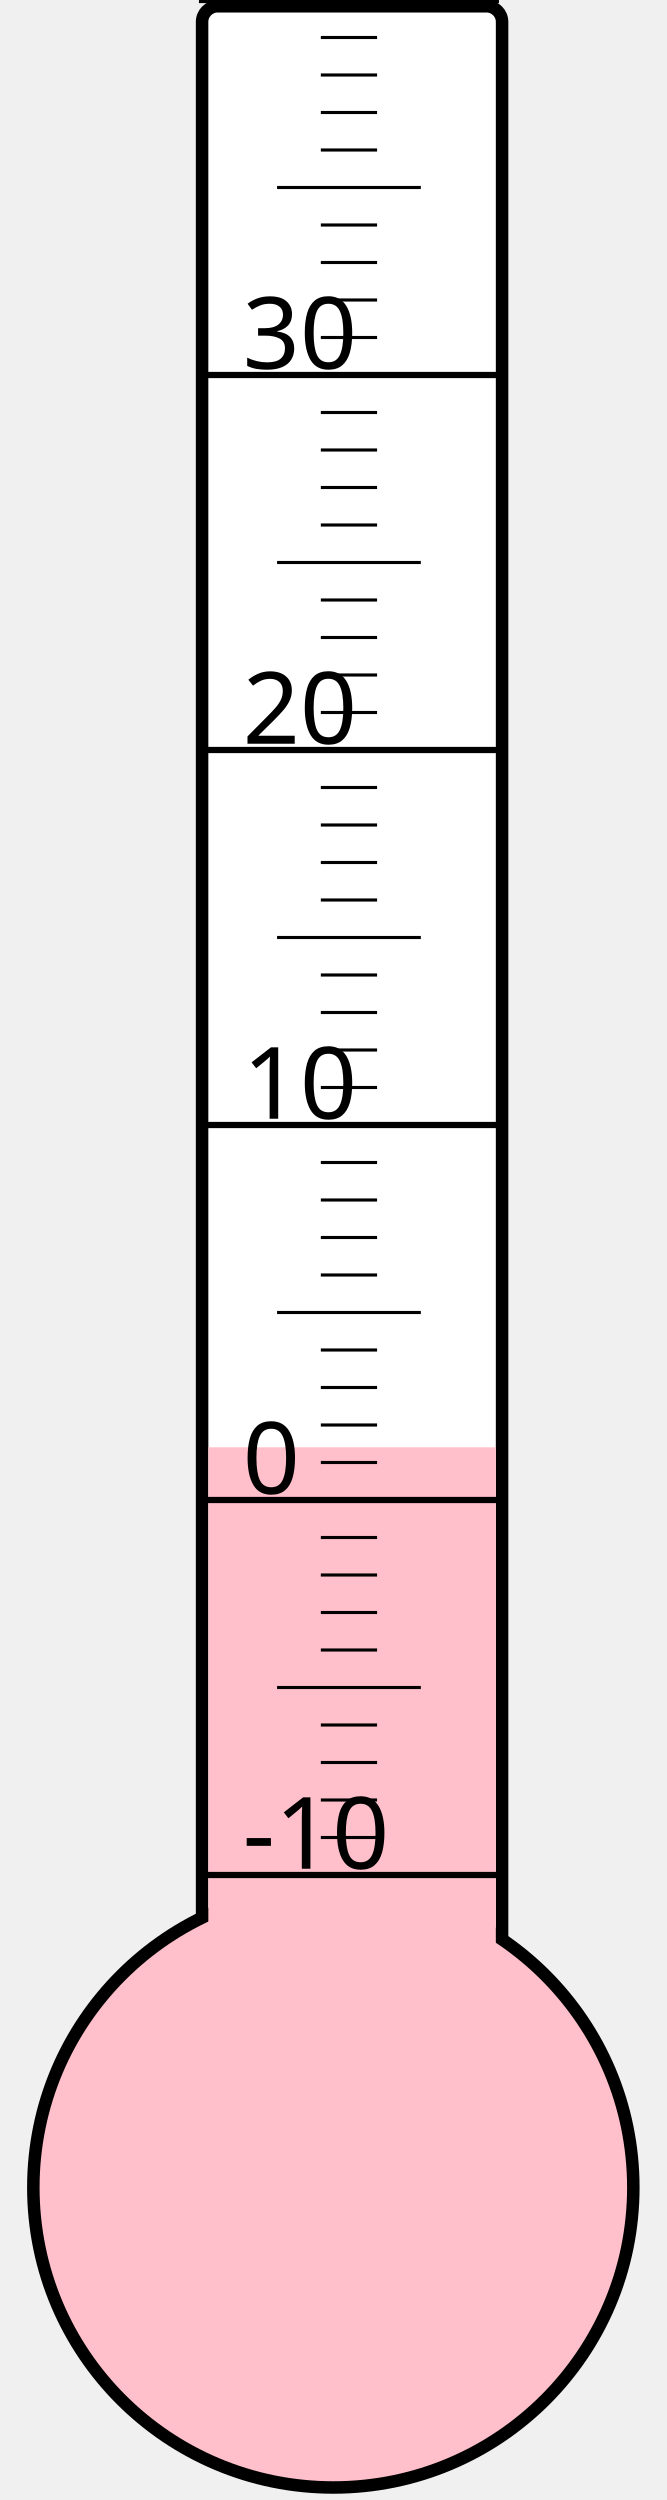
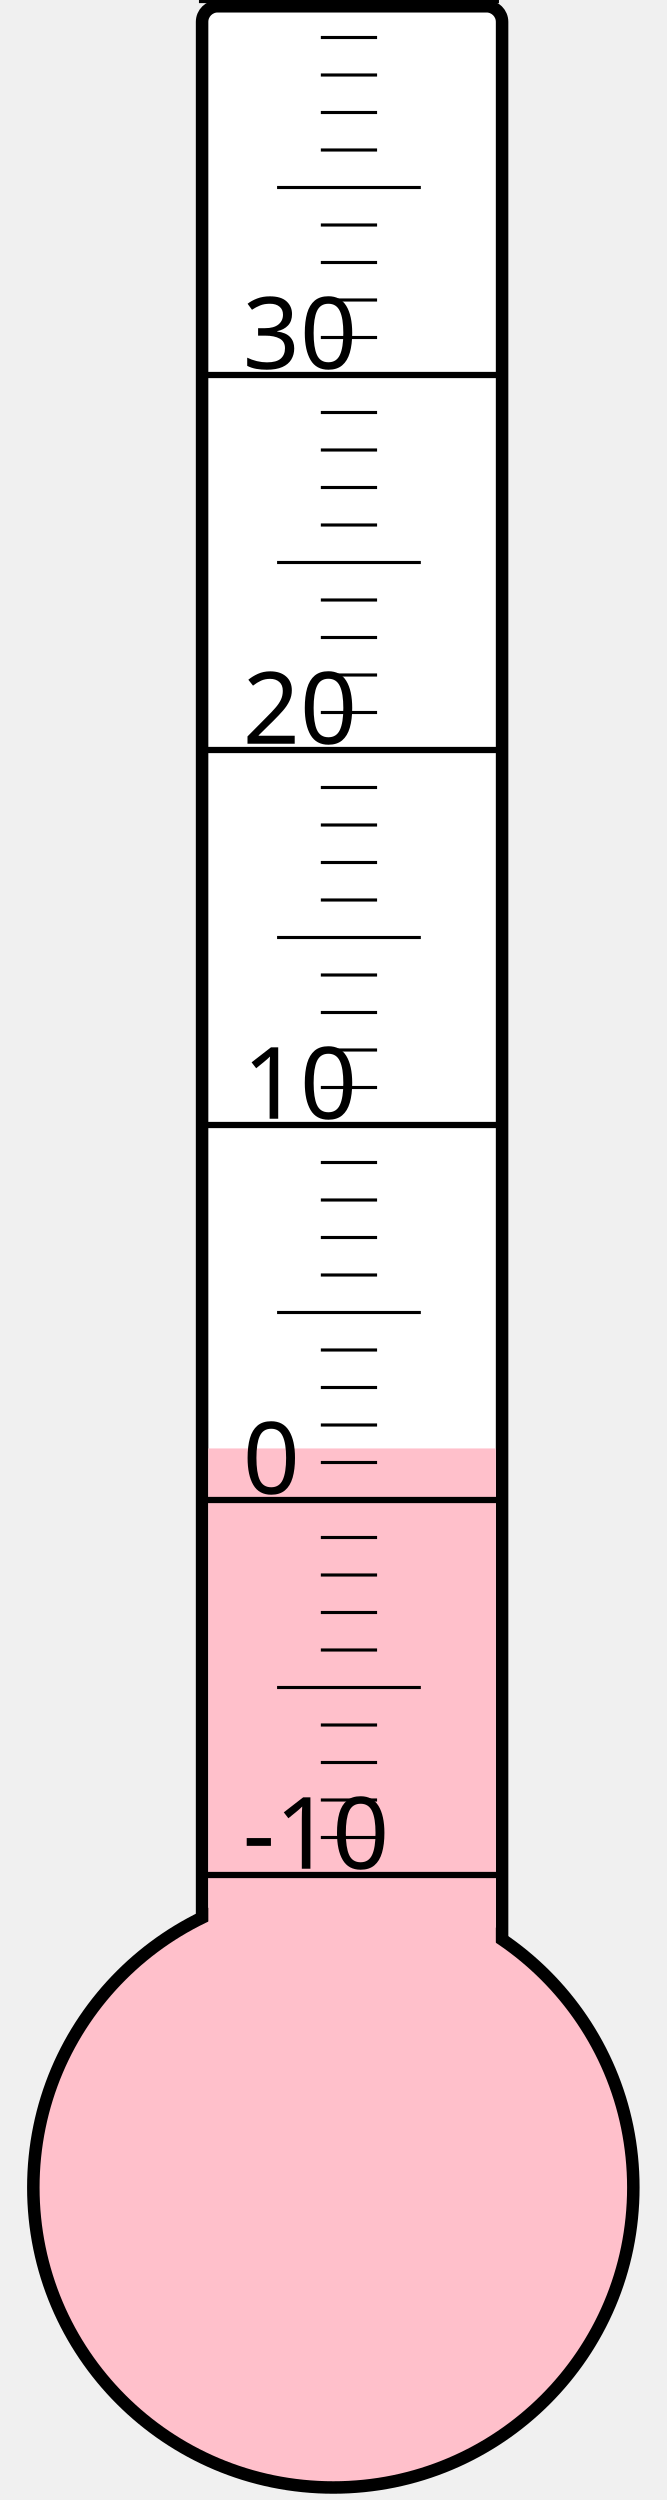
<svg xmlns="http://www.w3.org/2000/svg" width="40px" height="150px" viewBox="0 0 200 800">
  <rect width="200" height="800" x="0" y="0" style="fill: #ffffeb; fill-opacity: 0;" />
  <rect width="96" height="680" x="58" y="2" rx="5" ry="5" style="fill: white; fill-opacity: 1; stroke: black; stroke-width: 4;" />
  <circle cx="100" cy="700" r="96" style="fill: pink; stroke: black; stroke-width: 4;" />
-   <rect width="92" height="236.875" x="60" y="463.125" style="fill: pink; fill-opacity: 1; stroke-width: 0;" />
+   <rect width="92" height="236.5" x="60" y="463.5" style="fill: pink; fill-opacity: 1; stroke-width: 0;" />
  <text x="71" y="598" style="font-family: sans-serif; font-size: 24pt;">-10</text>
  <text x="71" y="478" style="font-family: sans-serif; font-size: 24pt;">0</text>
  <text x="71" y="358" style="font-family: sans-serif; font-size: 24pt;">10</text>
  <text x="71" y="238" style="font-family: sans-serif; font-size: 24pt;">20</text>
  <text x="71" y="118" style="font-family: sans-serif; font-size: 24pt;">30</text>
  <g style="stroke: black;">
    <line x1="57" y1="600" x2="153" y2="600" style="stroke-width: 2;" />
    <line x1="96" y1="588" x2="114" y2="588" style="stroke-width: 1;" />
    <line x1="96" y1="576" x2="114" y2="576" style="stroke-width: 1;" />
    <line x1="96" y1="564" x2="114" y2="564" style="stroke-width: 1;" />
    <line x1="96" y1="552" x2="114" y2="552" style="stroke-width: 1;" />
    <line x1="82" y1="540" x2="128" y2="540" style="stroke-width: 1;" />
    <line x1="96" y1="528" x2="114" y2="528" style="stroke-width: 1;" />
    <line x1="96" y1="516" x2="114" y2="516" style="stroke-width: 1;" />
    <line x1="96" y1="504" x2="114" y2="504" style="stroke-width: 1;" />
    <line x1="96" y1="492" x2="114" y2="492" style="stroke-width: 1;" />
    <line x1="57" y1="480" x2="153" y2="480" style="stroke-width: 2;" />
    <line x1="96" y1="468" x2="114" y2="468" style="stroke-width: 1;" />
    <line x1="96" y1="456" x2="114" y2="456" style="stroke-width: 1;" />
    <line x1="96" y1="444" x2="114" y2="444" style="stroke-width: 1;" />
    <line x1="96" y1="432" x2="114" y2="432" style="stroke-width: 1;" />
    <line x1="82" y1="420" x2="128" y2="420" style="stroke-width: 1;" />
    <line x1="96" y1="408" x2="114" y2="408" style="stroke-width: 1;" />
    <line x1="96" y1="396" x2="114" y2="396" style="stroke-width: 1;" />
    <line x1="96" y1="384" x2="114" y2="384" style="stroke-width: 1;" />
    <line x1="96" y1="372" x2="114" y2="372" style="stroke-width: 1;" />
    <line x1="57" y1="360" x2="153" y2="360" style="stroke-width: 2;" />
    <line x1="96" y1="348" x2="114" y2="348" style="stroke-width: 1;" />
    <line x1="96" y1="336" x2="114" y2="336" style="stroke-width: 1;" />
    <line x1="96" y1="324" x2="114" y2="324" style="stroke-width: 1;" />
    <line x1="96" y1="312" x2="114" y2="312" style="stroke-width: 1;" />
    <line x1="82" y1="300" x2="128" y2="300" style="stroke-width: 1;" />
    <line x1="96" y1="288" x2="114" y2="288" style="stroke-width: 1;" />
    <line x1="96" y1="276" x2="114" y2="276" style="stroke-width: 1;" />
    <line x1="96" y1="264" x2="114" y2="264" style="stroke-width: 1;" />
    <line x1="96" y1="252" x2="114" y2="252" style="stroke-width: 1;" />
    <line x1="57" y1="240" x2="153" y2="240" style="stroke-width: 2;" />
    <line x1="96" y1="228" x2="114" y2="228" style="stroke-width: 1;" />
    <line x1="96" y1="216" x2="114" y2="216" style="stroke-width: 1;" />
    <line x1="96" y1="204" x2="114" y2="204" style="stroke-width: 1;" />
    <line x1="96" y1="192" x2="114" y2="192" style="stroke-width: 1;" />
    <line x1="82" y1="180" x2="128" y2="180" style="stroke-width: 1;" />
    <line x1="96" y1="168" x2="114" y2="168" style="stroke-width: 1;" />
    <line x1="96" y1="156" x2="114" y2="156" style="stroke-width: 1;" />
    <line x1="96" y1="144" x2="114" y2="144" style="stroke-width: 1;" />
    <line x1="96" y1="132" x2="114" y2="132" style="stroke-width: 1;" />
    <line x1="57" y1="120" x2="153" y2="120" style="stroke-width: 2;" />
    <line x1="96" y1="108" x2="114" y2="108" style="stroke-width: 1;" />
    <line x1="96" y1="96" x2="114" y2="96" style="stroke-width: 1;" />
    <line x1="96" y1="84" x2="114" y2="84" style="stroke-width: 1;" />
    <line x1="96" y1="72" x2="114" y2="72" style="stroke-width: 1;" />
    <line x1="82" y1="60" x2="128" y2="60" style="stroke-width: 1;" />
    <line x1="96" y1="48" x2="114" y2="48" style="stroke-width: 1;" />
    <line x1="96" y1="36" x2="114" y2="36" style="stroke-width: 1;" />
    <line x1="96" y1="24" x2="114" y2="24" style="stroke-width: 1;" />
    <line x1="96" y1="12" x2="114" y2="12" style="stroke-width: 1;" />
    <line x1="57" y1="0" x2="153" y2="0" style="stroke-width: 2;" />
  </g>
</svg>
